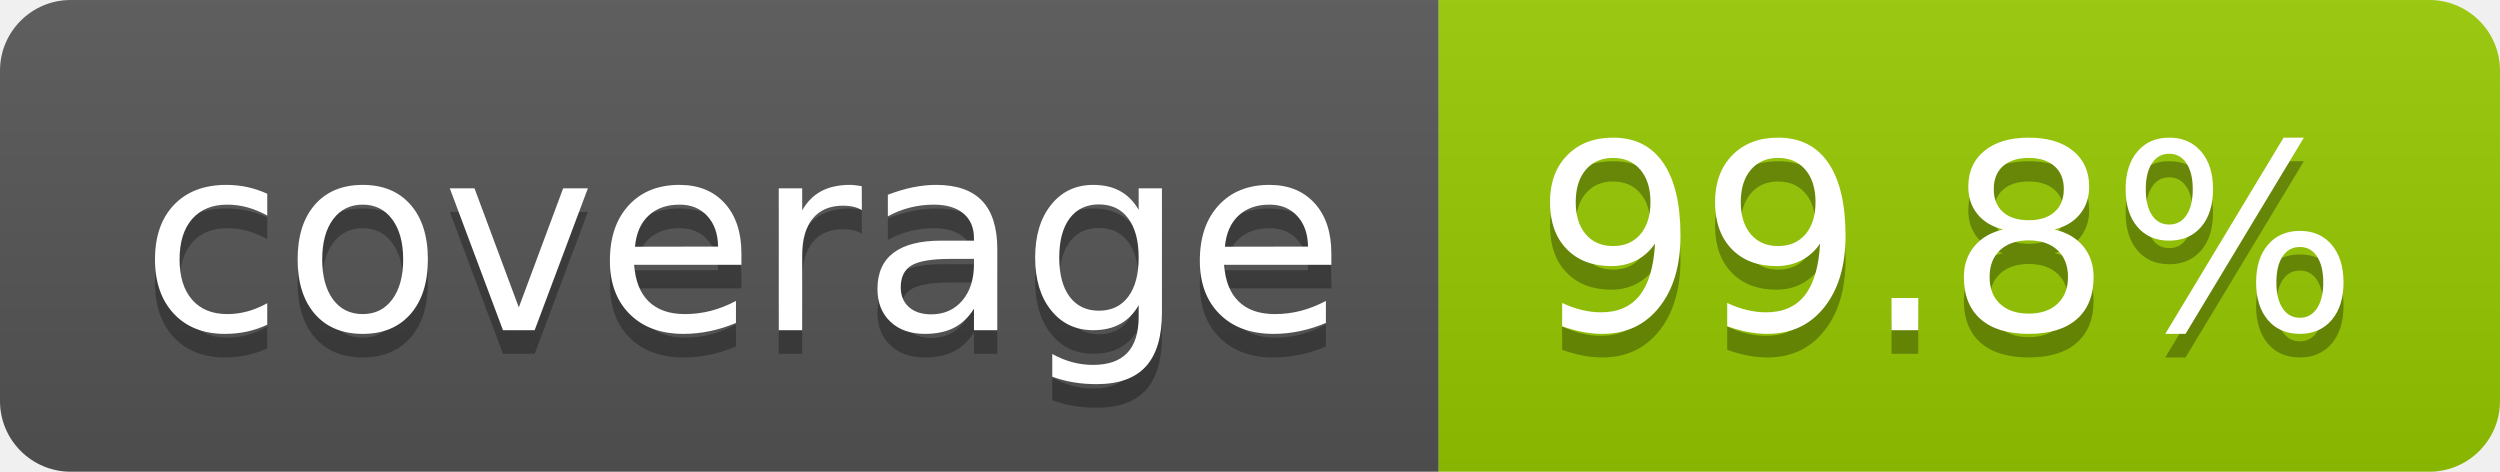
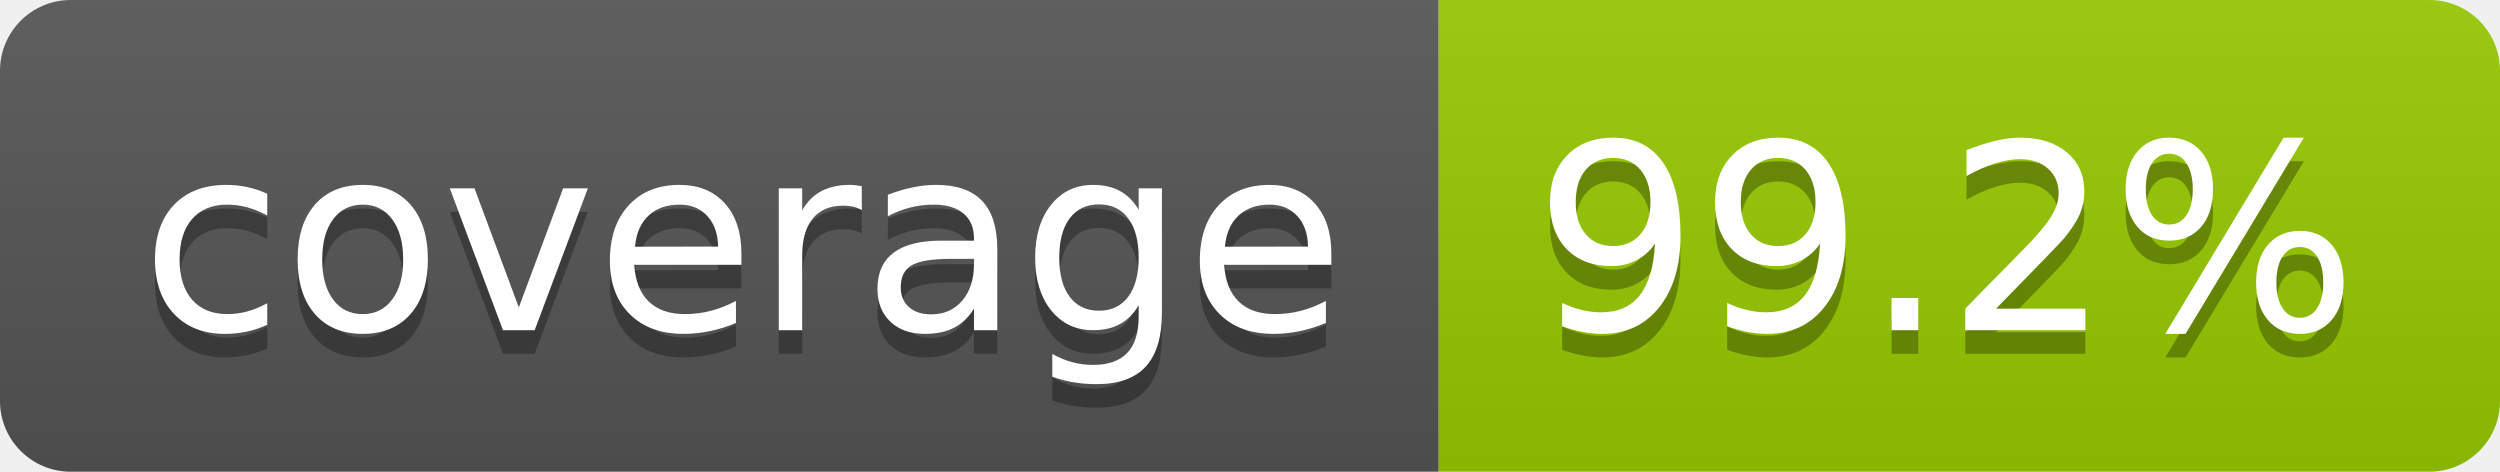
- <svg xmlns="http://www.w3.org/2000/svg" width="106" height="20" role="img" aria-label="coverage: 99.8%">
+ <svg xmlns="http://www.w3.org/2000/svg" width="106" height="20" role="img" aria-label="coverage: 99.2%">
  <linearGradient id="s" x2="0" y2="100%">
    <stop offset="0" stop-color="#bbb" stop-opacity=".1" />
    <stop offset="1" stop-opacity=".1" />
  </linearGradient>
  <clipPath id="r">
    <rect width="106" height="20" rx="3" fill="#fff" />
  </clipPath>
  <g clip-path="url(#r)">
    <rect width="61" height="20" fill="#555" />
    <rect x="61" width="45" height="20" fill="#97ca00" />
    <rect width="106" height="20" fill="url(#s)" />
  </g>
  <g fill="#fff" text-anchor="middle" font-family="Verdana,Geneva,DejaVu Sans,sans-serif" text-rendering="geometricPrecision" font-size="110">
    <text aria-hidden="true" x="315" y="150" fill="#010101" fill-opacity=".3" transform="scale(.1)" textLength="510">coverage</text>
    <text x="315" y="140" transform="scale(.1)" fill="#fff" textLength="510">coverage</text>
-     <text aria-hidden="true" x="825" y="150" fill="#010101" fill-opacity=".3" transform="scale(.1)" textLength="350">99.8%</text>
-     <text x="825" y="140" transform="scale(.1)" fill="#fff" textLength="350">99.8%</text>
+     <text aria-hidden="true" x="825" y="150" fill="#010101" fill-opacity=".3" transform="scale(.1)" textLength="350">99.2%</text>
+     <text x="825" y="140" transform="scale(.1)" fill="#fff" textLength="350">99.2%</text>
  </g>
</svg>
